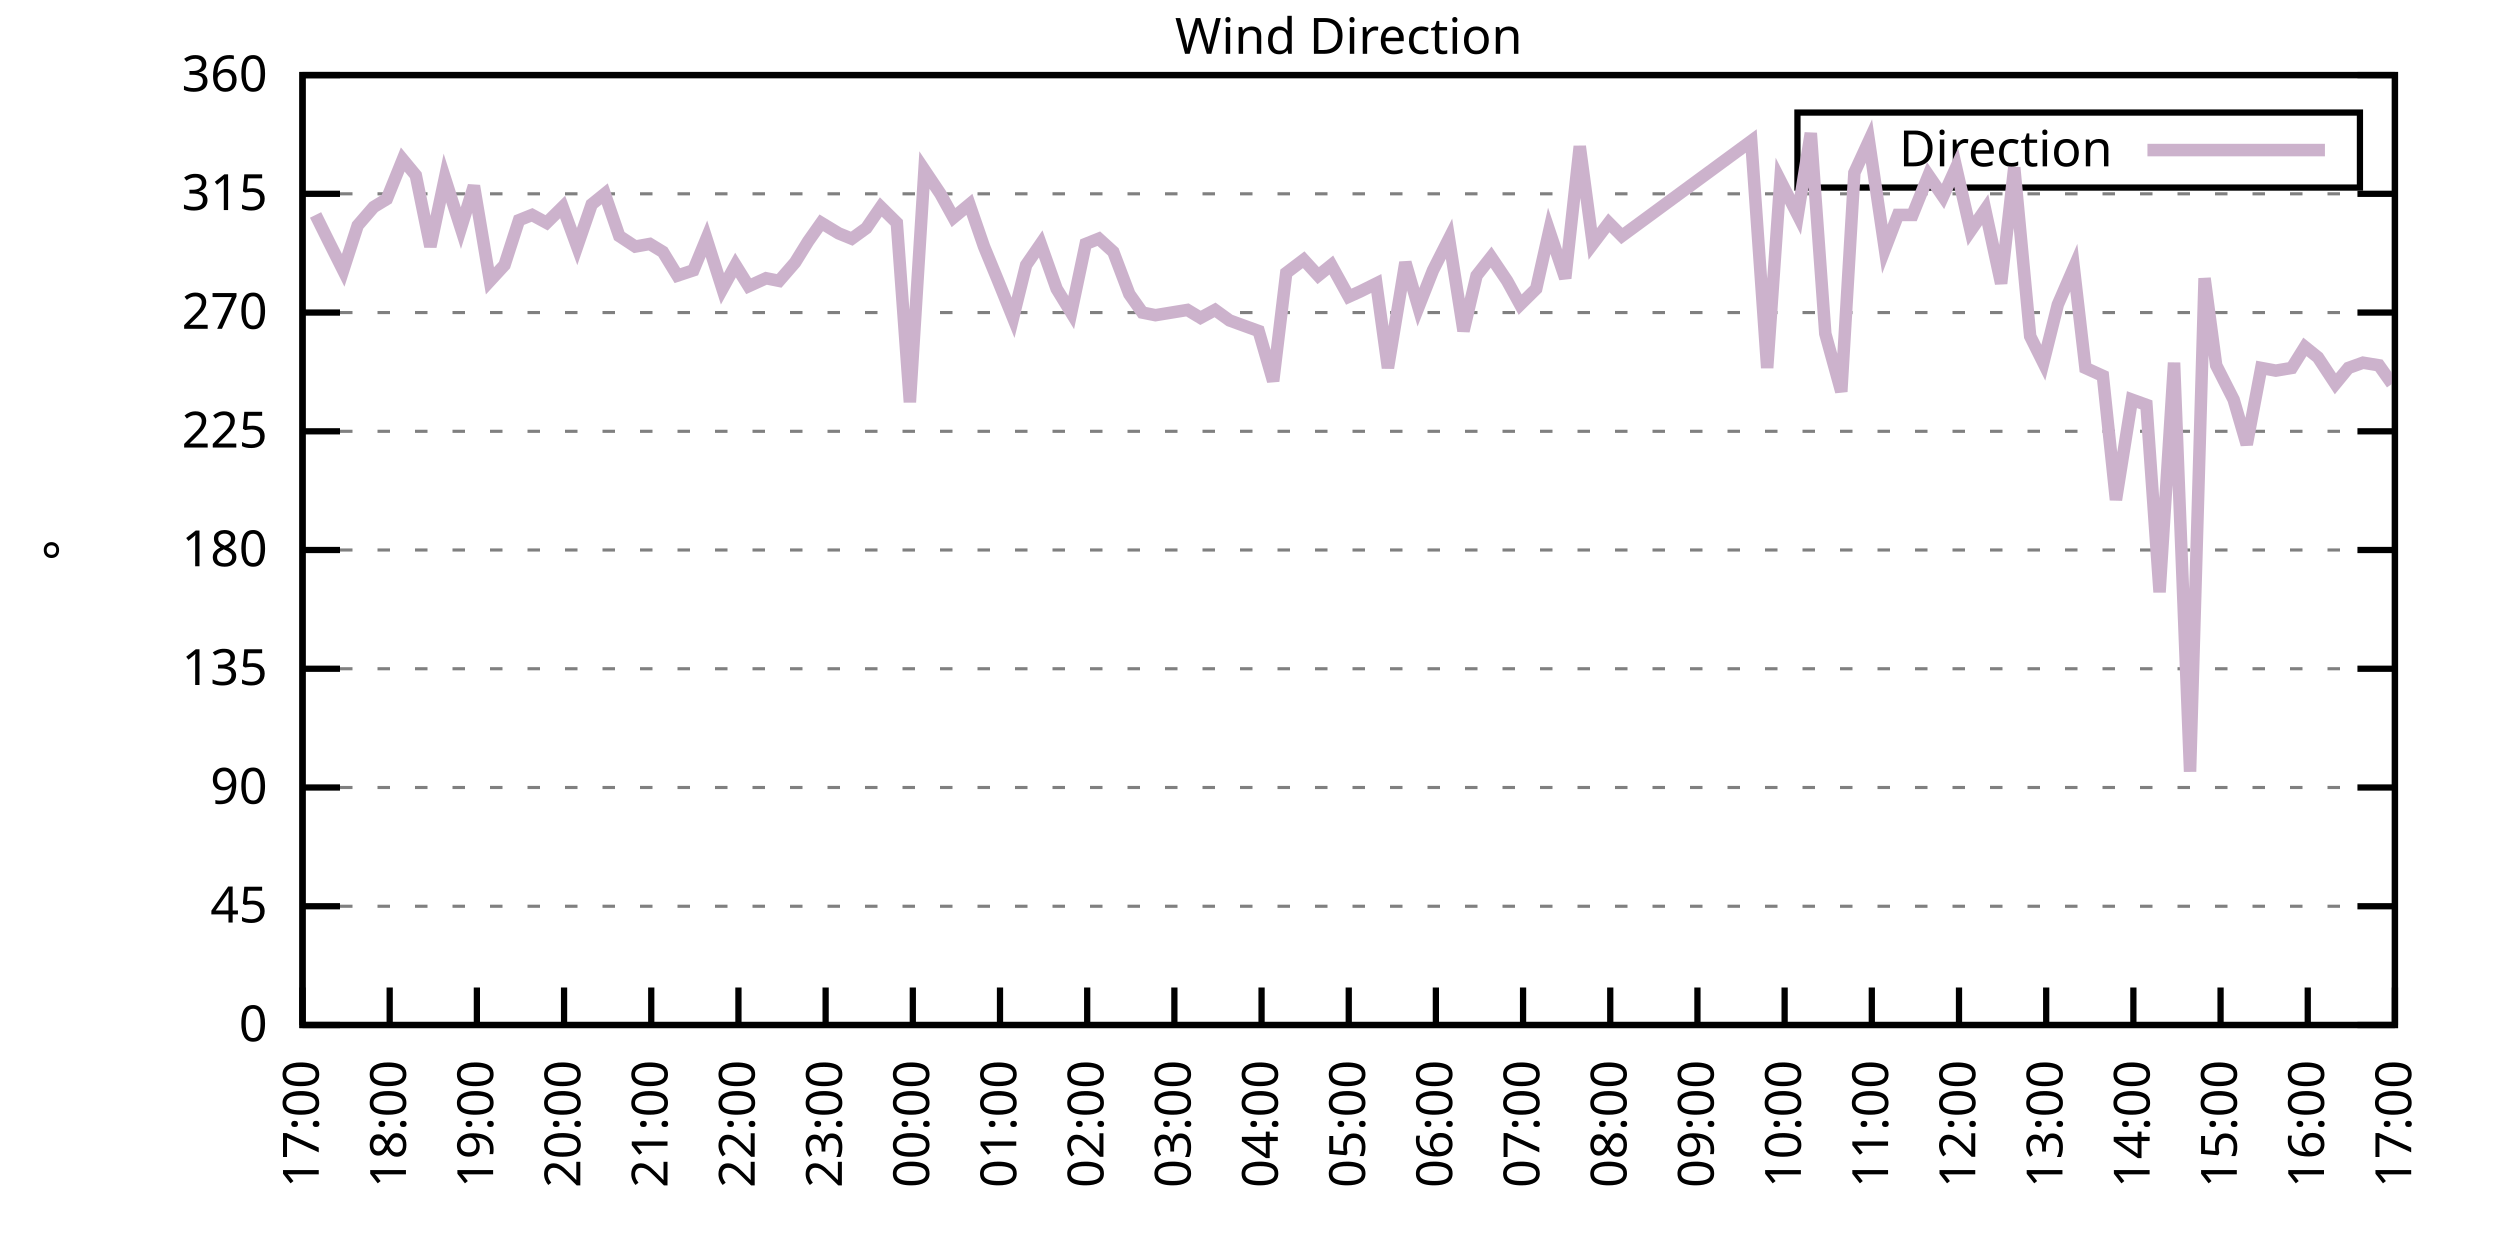
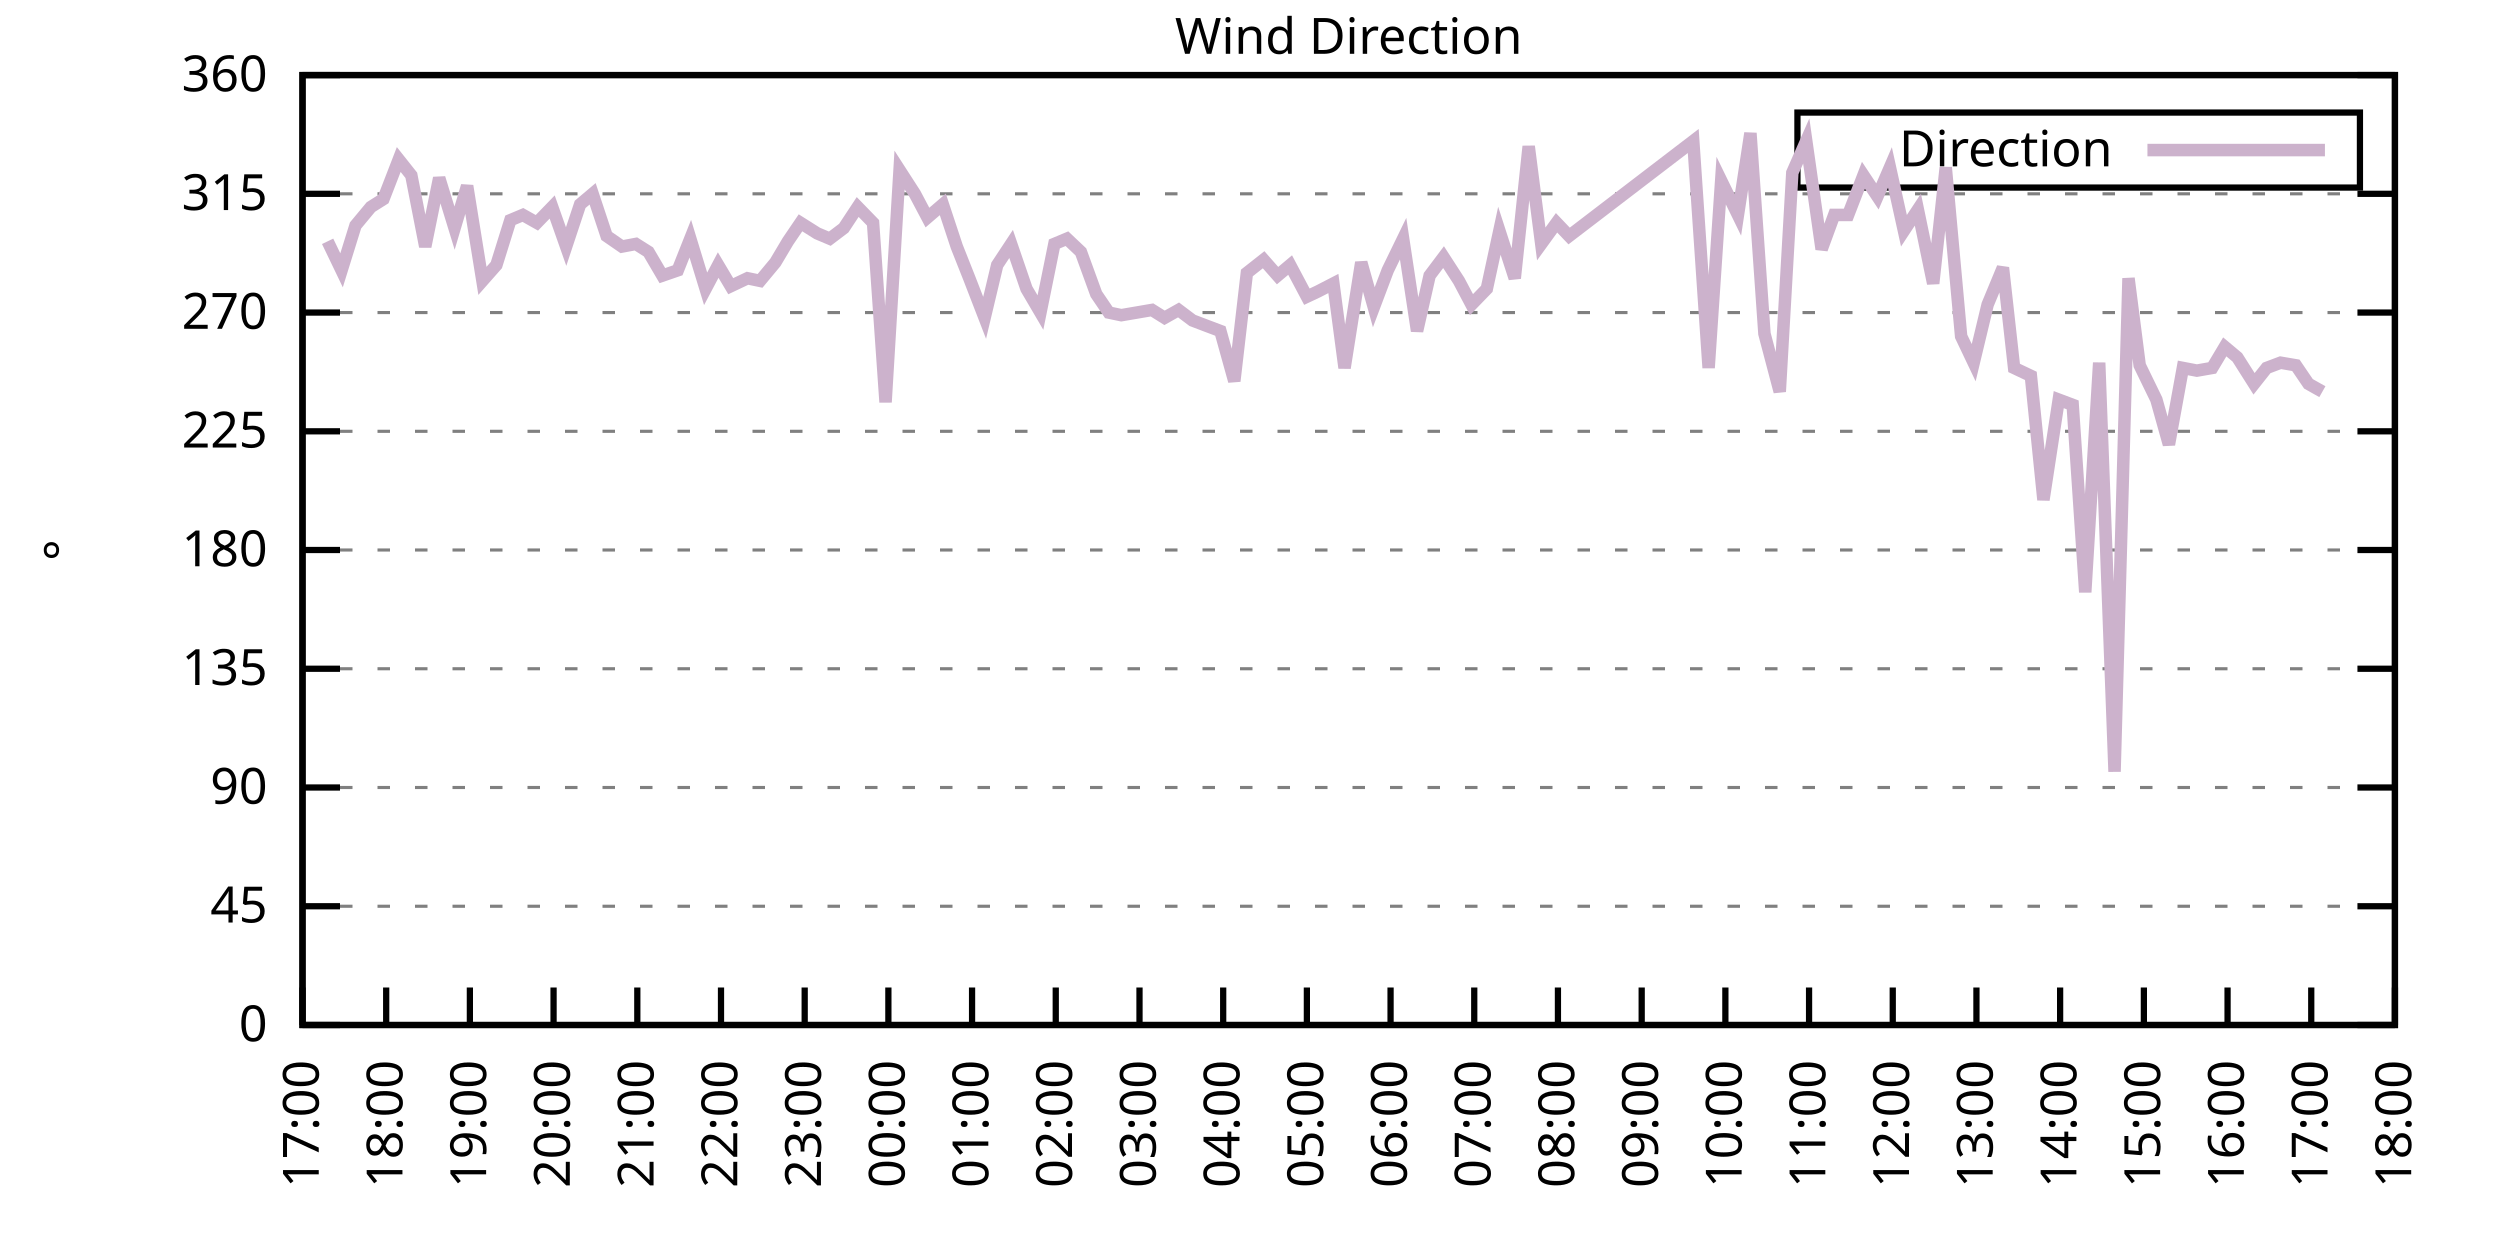
<svg xmlns="http://www.w3.org/2000/svg" xmlns:xlink="http://www.w3.org/1999/xlink" width="400" height="200" viewBox="0 0 400 200">
  <g id="gnuplot_canvas">
    <rect x="0" y="0" width="400" height="200" fill="none" />
    <defs>
      <circle id="gpDot" r="0.5" stroke-width="0.5" stroke="currentColor" />
      <path id="gpPt0" stroke-width="0.333" stroke="currentColor" d="M-1,0 h2 M0,-1 v2" />
      <path id="gpPt1" stroke-width="0.333" stroke="currentColor" d="M-1,-1 L1,1 M1,-1 L-1,1" />
      <path id="gpPt2" stroke-width="0.333" stroke="currentColor" d="M-1,0 L1,0 M0,-1 L0,1 M-1,-1 L1,1 M-1,1 L1,-1" />
      <rect id="gpPt3" stroke-width="0.333" stroke="currentColor" x="-1" y="-1" width="2" height="2" />
      <rect id="gpPt4" stroke-width="0.333" stroke="currentColor" fill="currentColor" x="-1" y="-1" width="2" height="2" />
      <circle id="gpPt5" stroke-width="0.333" stroke="currentColor" cx="0" cy="0" r="1" />
      <use xlink:href="#gpPt5" id="gpPt6" fill="currentColor" stroke="none" />
      <path id="gpPt7" stroke-width="0.333" stroke="currentColor" d="M0,-1.33 L-1.33,0.67 L1.33,0.67 z" />
      <use xlink:href="#gpPt7" id="gpPt8" fill="currentColor" stroke="none" />
      <use xlink:href="#gpPt7" id="gpPt9" stroke="currentColor" transform="rotate(180)" />
      <use xlink:href="#gpPt9" id="gpPt10" fill="currentColor" stroke="none" />
      <use xlink:href="#gpPt3" id="gpPt11" stroke="currentColor" transform="rotate(45)" />
      <use xlink:href="#gpPt11" id="gpPt12" fill="currentColor" stroke="none" />
      <path id="gpPt13" stroke-width="0.333" stroke="currentColor" d="M0,1.330 L1.265,0.411 L0.782,-1.067 L-0.782,-1.076 L-1.265,0.411 z" />
      <use xlink:href="#gpPt13" id="gpPt14" fill="currentColor" stroke="none" />
      <filter id="textbox" filterUnits="objectBoundingBox" x="0" y="0" height="1" width="1">
        <feFlood flood-color="white" flood-opacity="1" result="bgnd" />
        <feComposite in="SourceGraphic" in2="bgnd" operator="atop" />
      </filter>
      <filter id="greybox" filterUnits="objectBoundingBox" x="0" y="0" height="1" width="1">
        <feFlood flood-color="lightgrey" flood-opacity="1" result="grey" />
        <feComposite in="SourceGraphic" in2="grey" operator="atop" />
      </filter>
    </defs>
    <g fill="none" color="white" stroke="currentColor" stroke-width="1.00" stroke-linecap="butt" stroke-linejoin="miter">
</g>
    <g fill="none" color="black" stroke="currentColor" stroke-width="1.00" stroke-linecap="butt" stroke-linejoin="miter">
      <g stroke="none" shape-rendering="crispEdges">
        <polygon fill="rgb(255, 255, 255)" points="48.40,164.00 383.18,164.00 383.18,12.02 48.40,12.02 " />
      </g>
    </g>
    <g fill="none" color="black" stroke="currentColor" stroke-width="1.00" stroke-linecap="butt" stroke-linejoin="miter">
</g>
    <g fill="none" color="black" stroke="black" stroke-width="0.50" stroke-linecap="butt" stroke-linejoin="miter">
</g>
    <g fill="none" color="gray" stroke="currentColor" stroke-width="0.50" stroke-linecap="butt" stroke-linejoin="miter">
      <path stroke="gray" stroke-dasharray="2,4" class="gridline" d="M48.40,164.00 L383.19,164.00  " />
    </g>
    <g fill="none" color="gray" stroke="gray" stroke-width="1.00" stroke-linecap="butt" stroke-linejoin="miter">
</g>
    <g fill="none" color="black" stroke="currentColor" stroke-width="1.00" stroke-linecap="butt" stroke-linejoin="miter">
      <path stroke="black" d="M48.40,164.00 L54.40,164.00 M383.19,164.00 L377.19,164.00  " />
      <g transform="translate(42.80,166.60)" stroke="none" fill="black" font-family="Sans" font-size="8.00" text-anchor="end">
        <text>
          <tspan font-family="Sans"> 0</tspan>
        </text>
      </g>
    </g>
    <g fill="none" color="black" stroke="currentColor" stroke-width="1.00" stroke-linecap="butt" stroke-linejoin="miter">
</g>
    <g fill="none" color="black" stroke="black" stroke-width="0.50" stroke-linecap="butt" stroke-linejoin="miter">
</g>
    <g fill="none" color="gray" stroke="currentColor" stroke-width="0.50" stroke-linecap="butt" stroke-linejoin="miter">
      <path stroke="gray" stroke-dasharray="2,4" class="gridline" d="M48.40,145.00 L383.19,145.00  " />
    </g>
    <g fill="none" color="gray" stroke="gray" stroke-width="1.00" stroke-linecap="butt" stroke-linejoin="miter">
</g>
    <g fill="none" color="black" stroke="currentColor" stroke-width="1.00" stroke-linecap="butt" stroke-linejoin="miter">
      <path stroke="black" d="M48.40,145.00 L54.40,145.00 M383.19,145.00 L377.19,145.00  " />
      <g transform="translate(42.80,147.60)" stroke="none" fill="black" font-family="Sans" font-size="8.00" text-anchor="end">
        <text>
          <tspan font-family="Sans"> 45</tspan>
        </text>
      </g>
    </g>
    <g fill="none" color="black" stroke="currentColor" stroke-width="1.00" stroke-linecap="butt" stroke-linejoin="miter">
</g>
    <g fill="none" color="black" stroke="black" stroke-width="0.50" stroke-linecap="butt" stroke-linejoin="miter">
</g>
    <g fill="none" color="gray" stroke="currentColor" stroke-width="0.50" stroke-linecap="butt" stroke-linejoin="miter">
      <path stroke="gray" stroke-dasharray="2,4" class="gridline" d="M48.40,126.00 L383.19,126.00  " />
    </g>
    <g fill="none" color="gray" stroke="gray" stroke-width="1.00" stroke-linecap="butt" stroke-linejoin="miter">
</g>
    <g fill="none" color="black" stroke="currentColor" stroke-width="1.00" stroke-linecap="butt" stroke-linejoin="miter">
      <path stroke="black" d="M48.40,126.00 L54.40,126.00 M383.19,126.00 L377.19,126.00  " />
      <g transform="translate(42.80,128.60)" stroke="none" fill="black" font-family="Sans" font-size="8.00" text-anchor="end">
        <text>
          <tspan font-family="Sans"> 90</tspan>
        </text>
      </g>
    </g>
    <g fill="none" color="black" stroke="currentColor" stroke-width="1.00" stroke-linecap="butt" stroke-linejoin="miter">
</g>
    <g fill="none" color="black" stroke="black" stroke-width="0.50" stroke-linecap="butt" stroke-linejoin="miter">
</g>
    <g fill="none" color="gray" stroke="currentColor" stroke-width="0.50" stroke-linecap="butt" stroke-linejoin="miter">
      <path stroke="gray" stroke-dasharray="2,4" class="gridline" d="M48.40,107.00 L383.19,107.00  " />
    </g>
    <g fill="none" color="gray" stroke="gray" stroke-width="1.00" stroke-linecap="butt" stroke-linejoin="miter">
</g>
    <g fill="none" color="black" stroke="currentColor" stroke-width="1.00" stroke-linecap="butt" stroke-linejoin="miter">
      <path stroke="black" d="M48.40,107.00 L54.40,107.00 M383.19,107.00 L377.19,107.00  " />
      <g transform="translate(42.80,109.60)" stroke="none" fill="black" font-family="Sans" font-size="8.00" text-anchor="end">
        <text>
          <tspan font-family="Sans"> 135</tspan>
        </text>
      </g>
    </g>
    <g fill="none" color="black" stroke="currentColor" stroke-width="1.00" stroke-linecap="butt" stroke-linejoin="miter">
</g>
    <g fill="none" color="black" stroke="black" stroke-width="0.50" stroke-linecap="butt" stroke-linejoin="miter">
</g>
    <g fill="none" color="gray" stroke="currentColor" stroke-width="0.50" stroke-linecap="butt" stroke-linejoin="miter">
      <path stroke="gray" stroke-dasharray="2,4" class="gridline" d="M48.40,88.00 L383.19,88.00  " />
    </g>
    <g fill="none" color="gray" stroke="gray" stroke-width="1.00" stroke-linecap="butt" stroke-linejoin="miter">
</g>
    <g fill="none" color="black" stroke="currentColor" stroke-width="1.00" stroke-linecap="butt" stroke-linejoin="miter">
      <path stroke="black" d="M48.40,88.00 L54.40,88.00 M383.19,88.00 L377.19,88.00  " />
      <g transform="translate(42.80,90.60)" stroke="none" fill="black" font-family="Sans" font-size="8.00" text-anchor="end">
        <text>
          <tspan font-family="Sans"> 180</tspan>
        </text>
      </g>
    </g>
    <g fill="none" color="black" stroke="currentColor" stroke-width="1.00" stroke-linecap="butt" stroke-linejoin="miter">
</g>
    <g fill="none" color="black" stroke="black" stroke-width="0.50" stroke-linecap="butt" stroke-linejoin="miter">
</g>
    <g fill="none" color="gray" stroke="currentColor" stroke-width="0.50" stroke-linecap="butt" stroke-linejoin="miter">
      <path stroke="gray" stroke-dasharray="2,4" class="gridline" d="M48.40,69.01 L383.19,69.01  " />
    </g>
    <g fill="none" color="gray" stroke="gray" stroke-width="1.00" stroke-linecap="butt" stroke-linejoin="miter">
</g>
    <g fill="none" color="black" stroke="currentColor" stroke-width="1.00" stroke-linecap="butt" stroke-linejoin="miter">
      <path stroke="black" d="M48.40,69.01 L54.40,69.01 M383.19,69.01 L377.19,69.01  " />
      <g transform="translate(42.80,71.61)" stroke="none" fill="black" font-family="Sans" font-size="8.00" text-anchor="end">
        <text>
          <tspan font-family="Sans"> 225</tspan>
        </text>
      </g>
    </g>
    <g fill="none" color="black" stroke="currentColor" stroke-width="1.00" stroke-linecap="butt" stroke-linejoin="miter">
</g>
    <g fill="none" color="black" stroke="black" stroke-width="0.50" stroke-linecap="butt" stroke-linejoin="miter">
</g>
    <g fill="none" color="gray" stroke="currentColor" stroke-width="0.50" stroke-linecap="butt" stroke-linejoin="miter">
      <path stroke="gray" stroke-dasharray="2,4" class="gridline" d="M48.40,50.01 L383.19,50.01  " />
    </g>
    <g fill="none" color="gray" stroke="gray" stroke-width="1.00" stroke-linecap="butt" stroke-linejoin="miter">
</g>
    <g fill="none" color="black" stroke="currentColor" stroke-width="1.00" stroke-linecap="butt" stroke-linejoin="miter">
      <path stroke="black" d="M48.40,50.01 L54.40,50.01 M383.19,50.01 L377.19,50.01  " />
      <g transform="translate(42.80,52.61)" stroke="none" fill="black" font-family="Sans" font-size="8.00" text-anchor="end">
        <text>
          <tspan font-family="Sans"> 270</tspan>
        </text>
      </g>
    </g>
    <g fill="none" color="black" stroke="currentColor" stroke-width="1.00" stroke-linecap="butt" stroke-linejoin="miter">
</g>
    <g fill="none" color="black" stroke="black" stroke-width="0.50" stroke-linecap="butt" stroke-linejoin="miter">
</g>
    <g fill="none" color="gray" stroke="currentColor" stroke-width="0.50" stroke-linecap="butt" stroke-linejoin="miter">
      <path stroke="gray" stroke-dasharray="2,4" class="gridline" d="M48.40,31.01 L383.19,31.01  " />
    </g>
    <g fill="none" color="gray" stroke="gray" stroke-width="1.00" stroke-linecap="butt" stroke-linejoin="miter">
</g>
    <g fill="none" color="black" stroke="currentColor" stroke-width="1.00" stroke-linecap="butt" stroke-linejoin="miter">
      <path stroke="black" d="M48.40,31.01 L54.40,31.01 M383.19,31.01 L377.19,31.01  " />
      <g transform="translate(42.80,33.61)" stroke="none" fill="black" font-family="Sans" font-size="8.00" text-anchor="end">
        <text>
          <tspan font-family="Sans"> 315</tspan>
        </text>
      </g>
    </g>
    <g fill="none" color="black" stroke="currentColor" stroke-width="1.00" stroke-linecap="butt" stroke-linejoin="miter">
</g>
    <g fill="none" color="black" stroke="black" stroke-width="0.50" stroke-linecap="butt" stroke-linejoin="miter">
</g>
    <g fill="none" color="gray" stroke="currentColor" stroke-width="0.50" stroke-linecap="butt" stroke-linejoin="miter">
      <path stroke="gray" stroke-dasharray="2,4" class="gridline" d="M48.40,12.01 L383.19,12.01  " />
    </g>
    <g fill="none" color="gray" stroke="gray" stroke-width="1.00" stroke-linecap="butt" stroke-linejoin="miter">
</g>
    <g fill="none" color="black" stroke="currentColor" stroke-width="1.00" stroke-linecap="butt" stroke-linejoin="miter">
      <path stroke="black" d="M48.40,12.01 L54.40,12.01 M383.19,12.01 L377.19,12.01  " />
      <g transform="translate(42.80,14.61)" stroke="none" fill="black" font-family="Sans" font-size="8.00" text-anchor="end">
        <text>
          <tspan font-family="Sans"> 360</tspan>
        </text>
      </g>
    </g>
    <g fill="none" color="black" stroke="currentColor" stroke-width="1.00" stroke-linecap="butt" stroke-linejoin="miter">
      <path stroke="black" d="M48.40,164.00 L48.40,158.00  " />
      <g transform="translate(51.00,169.60) rotate(270.00)" stroke="none" fill="black" font-family="Sans" font-size="8.00" text-anchor="end">
        <text>
          <tspan font-family="Sans">17:00</tspan>
        </text>
      </g>
    </g>
    <g fill="none" color="black" stroke="currentColor" stroke-width="1.00" stroke-linecap="butt" stroke-linejoin="miter">
-       <path stroke="black" d="M62.35,164.00 L62.35,158.00  " />
-       <g transform="translate(64.95,169.60) rotate(270.00)" stroke="none" fill="black" font-family="Sans" font-size="8.00" text-anchor="end">
+       <path stroke="black" d="M61.79,164.00 L61.79,158.00  " />
+       <g transform="translate(64.39,169.60) rotate(270.00)" stroke="none" fill="black" font-family="Sans" font-size="8.00" text-anchor="end">
        <text>
          <tspan font-family="Sans">18:00</tspan>
        </text>
      </g>
    </g>
    <g fill="none" color="black" stroke="currentColor" stroke-width="1.00" stroke-linecap="butt" stroke-linejoin="miter">
-       <path stroke="black" d="M76.30,164.00 L76.30,158.00  " />
-       <g transform="translate(78.90,169.60) rotate(270.00)" stroke="none" fill="black" font-family="Sans" font-size="8.00" text-anchor="end">
+       <path stroke="black" d="M75.18,164.00 L75.18,158.00  " />
+       <g transform="translate(77.78,169.60) rotate(270.00)" stroke="none" fill="black" font-family="Sans" font-size="8.00" text-anchor="end">
        <text>
          <tspan font-family="Sans">19:00</tspan>
        </text>
      </g>
    </g>
    <g fill="none" color="black" stroke="currentColor" stroke-width="1.00" stroke-linecap="butt" stroke-linejoin="miter">
-       <path stroke="black" d="M90.25,164.00 L90.25,158.00  " />
-       <g transform="translate(92.85,169.60) rotate(270.00)" stroke="none" fill="black" font-family="Sans" font-size="8.00" text-anchor="end">
+       <path stroke="black" d="M88.57,164.00 L88.57,158.00  " />
+       <g transform="translate(91.17,169.60) rotate(270.00)" stroke="none" fill="black" font-family="Sans" font-size="8.00" text-anchor="end">
        <text>
          <tspan font-family="Sans">20:00</tspan>
        </text>
      </g>
    </g>
    <g fill="none" color="black" stroke="currentColor" stroke-width="1.00" stroke-linecap="butt" stroke-linejoin="miter">
-       <path stroke="black" d="M104.20,164.00 L104.20,158.00  " />
-       <g transform="translate(106.80,169.60) rotate(270.00)" stroke="none" fill="black" font-family="Sans" font-size="8.00" text-anchor="end">
+       <path stroke="black" d="M101.97,164.00 L101.97,158.00  " />
+       <g transform="translate(104.57,169.60) rotate(270.00)" stroke="none" fill="black" font-family="Sans" font-size="8.00" text-anchor="end">
        <text>
          <tspan font-family="Sans">21:00</tspan>
        </text>
      </g>
    </g>
    <g fill="none" color="black" stroke="currentColor" stroke-width="1.00" stroke-linecap="butt" stroke-linejoin="miter">
-       <path stroke="black" d="M118.15,164.00 L118.15,158.00  " />
-       <g transform="translate(120.75,169.60) rotate(270.00)" stroke="none" fill="black" font-family="Sans" font-size="8.00" text-anchor="end">
+       <path stroke="black" d="M115.36,164.00 L115.36,158.00  " />
+       <g transform="translate(117.96,169.60) rotate(270.00)" stroke="none" fill="black" font-family="Sans" font-size="8.00" text-anchor="end">
        <text>
          <tspan font-family="Sans">22:00</tspan>
        </text>
      </g>
    </g>
    <g fill="none" color="black" stroke="currentColor" stroke-width="1.00" stroke-linecap="butt" stroke-linejoin="miter">
-       <path stroke="black" d="M132.10,164.00 L132.10,158.00  " />
-       <g transform="translate(134.70,169.60) rotate(270.00)" stroke="none" fill="black" font-family="Sans" font-size="8.00" text-anchor="end">
+       <path stroke="black" d="M128.75,164.00 L128.75,158.00  " />
+       <g transform="translate(131.35,169.60) rotate(270.00)" stroke="none" fill="black" font-family="Sans" font-size="8.00" text-anchor="end">
        <text>
          <tspan font-family="Sans">23:00</tspan>
        </text>
      </g>
    </g>
    <g fill="none" color="black" stroke="currentColor" stroke-width="1.00" stroke-linecap="butt" stroke-linejoin="miter">
-       <path stroke="black" d="M146.05,164.00 L146.05,158.00  " />
-       <g transform="translate(148.65,169.60) rotate(270.00)" stroke="none" fill="black" font-family="Sans" font-size="8.00" text-anchor="end">
+       <path stroke="black" d="M142.14,164.00 L142.14,158.00  " />
+       <g transform="translate(144.74,169.60) rotate(270.00)" stroke="none" fill="black" font-family="Sans" font-size="8.00" text-anchor="end">
        <text>
          <tspan font-family="Sans">00:00</tspan>
        </text>
      </g>
    </g>
    <g fill="none" color="black" stroke="currentColor" stroke-width="1.00" stroke-linecap="butt" stroke-linejoin="miter">
-       <path stroke="black" d="M160.00,164.00 L160.00,158.00  " />
-       <g transform="translate(162.60,169.60) rotate(270.00)" stroke="none" fill="black" font-family="Sans" font-size="8.00" text-anchor="end">
+       <path stroke="black" d="M155.53,164.00 L155.53,158.00  " />
+       <g transform="translate(158.13,169.60) rotate(270.00)" stroke="none" fill="black" font-family="Sans" font-size="8.00" text-anchor="end">
        <text>
          <tspan font-family="Sans">01:00</tspan>
        </text>
      </g>
    </g>
    <g fill="none" color="black" stroke="currentColor" stroke-width="1.00" stroke-linecap="butt" stroke-linejoin="miter">
-       <path stroke="black" d="M173.95,164.00 L173.95,158.00  " />
-       <g transform="translate(176.55,169.60) rotate(270.00)" stroke="none" fill="black" font-family="Sans" font-size="8.00" text-anchor="end">
+       <path stroke="black" d="M168.92,164.00 L168.92,158.00  " />
+       <g transform="translate(171.52,169.60) rotate(270.00)" stroke="none" fill="black" font-family="Sans" font-size="8.00" text-anchor="end">
        <text>
          <tspan font-family="Sans">02:00</tspan>
        </text>
      </g>
    </g>
    <g fill="none" color="black" stroke="currentColor" stroke-width="1.00" stroke-linecap="butt" stroke-linejoin="miter">
-       <path stroke="black" d="M187.90,164.00 L187.90,158.00  " />
-       <g transform="translate(190.50,169.60) rotate(270.00)" stroke="none" fill="black" font-family="Sans" font-size="8.00" text-anchor="end">
+       <path stroke="black" d="M182.32,164.00 L182.32,158.00  " />
+       <g transform="translate(184.92,169.60) rotate(270.00)" stroke="none" fill="black" font-family="Sans" font-size="8.00" text-anchor="end">
        <text>
          <tspan font-family="Sans">03:00</tspan>
        </text>
      </g>
    </g>
    <g fill="none" color="black" stroke="currentColor" stroke-width="1.00" stroke-linecap="butt" stroke-linejoin="miter">
-       <path stroke="black" d="M201.85,164.00 L201.85,158.00  " />
-       <g transform="translate(204.45,169.60) rotate(270.00)" stroke="none" fill="black" font-family="Sans" font-size="8.00" text-anchor="end">
+       <path stroke="black" d="M195.71,164.00 L195.71,158.00  " />
+       <g transform="translate(198.31,169.60) rotate(270.00)" stroke="none" fill="black" font-family="Sans" font-size="8.00" text-anchor="end">
        <text>
          <tspan font-family="Sans">04:00</tspan>
        </text>
      </g>
    </g>
    <g fill="none" color="black" stroke="currentColor" stroke-width="1.00" stroke-linecap="butt" stroke-linejoin="miter">
-       <path stroke="black" d="M215.80,164.00 L215.80,158.00  " />
-       <g transform="translate(218.40,169.60) rotate(270.00)" stroke="none" fill="black" font-family="Sans" font-size="8.00" text-anchor="end">
+       <path stroke="black" d="M209.10,164.00 L209.10,158.00  " />
+       <g transform="translate(211.70,169.60) rotate(270.00)" stroke="none" fill="black" font-family="Sans" font-size="8.00" text-anchor="end">
        <text>
          <tspan font-family="Sans">05:00</tspan>
        </text>
      </g>
    </g>
    <g fill="none" color="black" stroke="currentColor" stroke-width="1.00" stroke-linecap="butt" stroke-linejoin="miter">
-       <path stroke="black" d="M229.74,164.00 L229.74,158.00  " />
-       <g transform="translate(232.34,169.60) rotate(270.00)" stroke="none" fill="black" font-family="Sans" font-size="8.00" text-anchor="end">
+       <path stroke="black" d="M222.49,164.00 L222.49,158.00  " />
+       <g transform="translate(225.09,169.60) rotate(270.00)" stroke="none" fill="black" font-family="Sans" font-size="8.00" text-anchor="end">
        <text>
          <tspan font-family="Sans">06:00</tspan>
        </text>
      </g>
    </g>
    <g fill="none" color="black" stroke="currentColor" stroke-width="1.00" stroke-linecap="butt" stroke-linejoin="miter">
-       <path stroke="black" d="M243.69,164.00 L243.69,158.00  " />
-       <g transform="translate(246.29,169.60) rotate(270.00)" stroke="none" fill="black" font-family="Sans" font-size="8.00" text-anchor="end">
+       <path stroke="black" d="M235.88,164.00 L235.88,158.00  " />
+       <g transform="translate(238.48,169.60) rotate(270.00)" stroke="none" fill="black" font-family="Sans" font-size="8.00" text-anchor="end">
        <text>
          <tspan font-family="Sans">07:00</tspan>
        </text>
      </g>
    </g>
    <g fill="none" color="black" stroke="currentColor" stroke-width="1.00" stroke-linecap="butt" stroke-linejoin="miter">
-       <path stroke="black" d="M257.64,164.00 L257.64,158.00  " />
-       <g transform="translate(260.24,169.60) rotate(270.00)" stroke="none" fill="black" font-family="Sans" font-size="8.00" text-anchor="end">
+       <path stroke="black" d="M249.27,164.00 L249.27,158.00  " />
+       <g transform="translate(251.87,169.60) rotate(270.00)" stroke="none" fill="black" font-family="Sans" font-size="8.00" text-anchor="end">
        <text>
          <tspan font-family="Sans">08:00</tspan>
        </text>
      </g>
    </g>
    <g fill="none" color="black" stroke="currentColor" stroke-width="1.00" stroke-linecap="butt" stroke-linejoin="miter">
-       <path stroke="black" d="M271.59,164.00 L271.59,158.00  " />
-       <g transform="translate(274.19,169.60) rotate(270.00)" stroke="none" fill="black" font-family="Sans" font-size="8.00" text-anchor="end">
+       <path stroke="black" d="M262.67,164.00 L262.67,158.00  " />
+       <g transform="translate(265.27,169.60) rotate(270.00)" stroke="none" fill="black" font-family="Sans" font-size="8.00" text-anchor="end">
        <text>
          <tspan font-family="Sans">09:00</tspan>
        </text>
      </g>
    </g>
    <g fill="none" color="black" stroke="currentColor" stroke-width="1.00" stroke-linecap="butt" stroke-linejoin="miter">
-       <path stroke="black" d="M285.54,164.00 L285.54,158.00  " />
-       <g transform="translate(288.14,169.60) rotate(270.00)" stroke="none" fill="black" font-family="Sans" font-size="8.00" text-anchor="end">
+       <path stroke="black" d="M276.06,164.00 L276.06,158.00  " />
+       <g transform="translate(278.66,169.60) rotate(270.00)" stroke="none" fill="black" font-family="Sans" font-size="8.00" text-anchor="end">
        <text>
          <tspan font-family="Sans">10:00</tspan>
        </text>
      </g>
    </g>
    <g fill="none" color="black" stroke="currentColor" stroke-width="1.00" stroke-linecap="butt" stroke-linejoin="miter">
-       <path stroke="black" d="M299.49,164.00 L299.49,158.00  " />
-       <g transform="translate(302.09,169.60) rotate(270.00)" stroke="none" fill="black" font-family="Sans" font-size="8.00" text-anchor="end">
+       <path stroke="black" d="M289.45,164.00 L289.45,158.00  " />
+       <g transform="translate(292.05,169.60) rotate(270.00)" stroke="none" fill="black" font-family="Sans" font-size="8.00" text-anchor="end">
        <text>
          <tspan font-family="Sans">11:00</tspan>
        </text>
      </g>
    </g>
    <g fill="none" color="black" stroke="currentColor" stroke-width="1.00" stroke-linecap="butt" stroke-linejoin="miter">
-       <path stroke="black" d="M313.44,164.00 L313.44,158.00  " />
-       <g transform="translate(316.04,169.60) rotate(270.00)" stroke="none" fill="black" font-family="Sans" font-size="8.00" text-anchor="end">
+       <path stroke="black" d="M302.84,164.00 L302.84,158.00  " />
+       <g transform="translate(305.44,169.60) rotate(270.00)" stroke="none" fill="black" font-family="Sans" font-size="8.00" text-anchor="end">
        <text>
          <tspan font-family="Sans">12:00</tspan>
        </text>
      </g>
    </g>
    <g fill="none" color="black" stroke="currentColor" stroke-width="1.00" stroke-linecap="butt" stroke-linejoin="miter">
-       <path stroke="black" d="M327.39,164.00 L327.39,158.00  " />
-       <g transform="translate(329.99,169.60) rotate(270.00)" stroke="none" fill="black" font-family="Sans" font-size="8.00" text-anchor="end">
+       <path stroke="black" d="M316.23,164.00 L316.23,158.00  " />
+       <g transform="translate(318.83,169.60) rotate(270.00)" stroke="none" fill="black" font-family="Sans" font-size="8.00" text-anchor="end">
        <text>
          <tspan font-family="Sans">13:00</tspan>
        </text>
      </g>
    </g>
    <g fill="none" color="black" stroke="currentColor" stroke-width="1.00" stroke-linecap="butt" stroke-linejoin="miter">
-       <path stroke="black" d="M341.34,164.00 L341.34,158.00  " />
-       <g transform="translate(343.94,169.60) rotate(270.00)" stroke="none" fill="black" font-family="Sans" font-size="8.00" text-anchor="end">
+       <path stroke="black" d="M329.62,164.00 L329.62,158.00  " />
+       <g transform="translate(332.22,169.60) rotate(270.00)" stroke="none" fill="black" font-family="Sans" font-size="8.00" text-anchor="end">
        <text>
          <tspan font-family="Sans">14:00</tspan>
        </text>
      </g>
    </g>
    <g fill="none" color="black" stroke="currentColor" stroke-width="1.00" stroke-linecap="butt" stroke-linejoin="miter">
-       <path stroke="black" d="M355.29,164.00 L355.29,158.00  " />
-       <g transform="translate(357.89,169.60) rotate(270.00)" stroke="none" fill="black" font-family="Sans" font-size="8.00" text-anchor="end">
+       <path stroke="black" d="M343.02,164.00 L343.02,158.00  " />
+       <g transform="translate(345.62,169.60) rotate(270.00)" stroke="none" fill="black" font-family="Sans" font-size="8.00" text-anchor="end">
        <text>
          <tspan font-family="Sans">15:00</tspan>
        </text>
      </g>
    </g>
    <g fill="none" color="black" stroke="currentColor" stroke-width="1.00" stroke-linecap="butt" stroke-linejoin="miter">
-       <path stroke="black" d="M369.24,164.00 L369.24,158.00  " />
-       <g transform="translate(371.84,169.60) rotate(270.00)" stroke="none" fill="black" font-family="Sans" font-size="8.00" text-anchor="end">
+       <path stroke="black" d="M356.41,164.00 L356.41,158.00  " />
+       <g transform="translate(359.01,169.60) rotate(270.00)" stroke="none" fill="black" font-family="Sans" font-size="8.00" text-anchor="end">
        <text>
          <tspan font-family="Sans">16:00</tspan>
+         </text>
+       </g>
+     </g>
+     <g fill="none" color="black" stroke="currentColor" stroke-width="1.00" stroke-linecap="butt" stroke-linejoin="miter">
+       <path stroke="black" d="M369.80,164.00 L369.80,158.00  " />
+       <g transform="translate(372.40,169.60) rotate(270.00)" stroke="none" fill="black" font-family="Sans" font-size="8.00" text-anchor="end">
+         <text>
+           <tspan font-family="Sans">17:00</tspan>
        </text>
      </g>
    </g>
    <g fill="none" color="black" stroke="currentColor" stroke-width="1.00" stroke-linecap="butt" stroke-linejoin="miter">
      <path stroke="black" d="M383.19,164.00 L383.19,158.00  " />
      <g transform="translate(385.79,169.60) rotate(270.00)" stroke="none" fill="black" font-family="Sans" font-size="8.00" text-anchor="end">
        <text>
-           <tspan font-family="Sans">17:00</tspan>
+           <tspan font-family="Sans">18:00</tspan>
        </text>
      </g>
    </g>
    <g fill="none" color="black" stroke="currentColor" stroke-width="1.00" stroke-linecap="butt" stroke-linejoin="miter">
</g>
    <g fill="none" color="black" stroke="currentColor" stroke-width="1.00" stroke-linecap="butt" stroke-linejoin="miter">
      <path stroke="black" d="M48.40,12.01 L48.40,164.00 L383.19,164.00 L383.19,12.01 L48.40,12.01 Z  " />
    </g>
    <g fill="none" color="black" stroke="currentColor" stroke-width="1.00" stroke-linecap="butt" stroke-linejoin="miter">
</g>
    <g fill="none" color="black" stroke="currentColor" stroke-width="1.00" stroke-linecap="butt" stroke-linejoin="miter">
      <path stroke="black" d="M287.59,30.01 L287.59,18.01 L377.59,18.01 L377.59,30.01 L287.59,30.01 Z  " />
    </g>
    <g id="Wind_direction_plot_1">
      <g fill="none" color="white" stroke="black" stroke-width="2.00" stroke-linecap="butt" stroke-linejoin="miter">
</g>
      <g fill="none" color="black" stroke="currentColor" stroke-width="2.00" stroke-linecap="butt" stroke-linejoin="miter">
        <g transform="translate(337.99,26.61)" stroke="none" fill="black" font-family="Sans" font-size="8.00" text-anchor="end">
          <text>
            <tspan font-family="Sans">Direction</tspan>
          </text>
        </g>
      </g>
      <g fill="none" color="black" stroke="currentColor" stroke-width="2.00" stroke-linecap="butt" stroke-linejoin="miter">
-         <path stroke="rgb(204, 178, 204)" d="M343.59,24.01 L371.99,24.01 M50.49,34.39 L52.58,38.61 L54.91,43.25 L57.23,36.08 L59.79,33.12 L61.88,31.85   L64.44,25.52 L66.53,28.05 L68.86,39.45 L71.18,28.48 L73.74,36.50 L75.83,29.74 L78.39,44.94 L80.72,42.41   L83.04,35.23 L85.13,34.39 L87.46,35.65 L90.02,33.12 L92.34,39.45 L94.67,32.70 L96.76,31.01 L99.08,37.76   L101.64,39.45 L103.97,39.03 L106.06,40.30 L108.38,44.10 L110.94,43.25 L113.03,38.19 L115.59,46.21 L117.68,42.41   L119.78,45.79 L122.57,44.52 L124.66,44.94 L127.22,41.99 L129.31,38.61 L131.40,35.65 L134.19,37.34 L136.28,38.19   L138.61,36.50 L140.93,33.12 L143.49,35.65 L145.58,64.36 L147.91,27.21 L150.46,31.01 L152.56,34.81 L155.11,32.70   L157.44,39.45 L159.53,44.52 L162.09,50.85 L164.18,42.41 L166.51,39.03 L169.06,46.21 L171.39,50.01 L173.71,39.03   L175.81,38.19 L178.13,40.30 L180.69,47.05 L182.78,50.01 L184.87,50.43 L187.43,50.01 L189.99,49.59 L192.08,50.85   L194.41,49.59 L196.73,51.27 L199.06,52.12 L201.38,52.96 L203.71,60.98 L205.80,43.67 L208.59,41.56 L210.91,44.10   L213.01,42.41 L215.80,47.47 L217.65,46.63 L220.21,45.36 L222.07,58.87 L224.86,41.99 L226.95,49.16 L229.28,43.25   L231.84,38.19 L234.16,52.96 L236.25,44.10 L238.58,41.14 L241.14,44.94 L243.23,48.74 L245.79,46.21 L247.88,36.92   L250.44,44.52 L252.76,23.41 L254.85,39.03 L257.41,35.65 L259.50,37.76 L280.20,22.56 L282.75,58.87 L284.85,28.90   L287.64,34.39 L289.73,21.30 L292.05,53.39 L294.61,62.67 L296.70,27.63 L299.03,22.56 L301.58,39.87 L303.68,34.39   L306.00,34.39 L308.56,28.05 L310.88,31.43 L312.98,26.79 L315.30,36.92 L317.63,33.54 L320.18,45.36 L322.28,26.79   L324.83,53.81 L326.93,58.03 L329.25,48.74 L331.81,42.83 L333.67,58.87 L336.46,60.14 L338.55,79.98 L341.11,63.94   L343.43,64.78 L345.53,94.76 L347.85,58.03 L350.41,123.47 L352.73,44.52 L354.59,58.45 L357.38,63.94 L359.48,71.12   L361.80,58.87 L364.13,59.30 L366.68,58.87 L368.78,55.50 L370.87,57.18 L373.66,61.41 L375.75,58.87 L378.08,58.03   L380.63,58.45 L382.73,61.41  " />
+         <path stroke="rgb(204, 178, 204)" d="M343.59,24.01 L371.99,24.01 M52.42,38.61 L54.65,43.25 L56.88,36.08 L59.34,33.12 L61.35,31.85 L63.80,25.52   L65.81,28.05 L68.04,39.45 L70.27,28.48 L72.73,36.50 L74.74,29.74 L77.19,44.94 L79.42,42.41 L81.66,35.23   L83.66,34.39 L85.90,35.65 L88.35,33.12 L90.58,39.45 L92.82,32.70 L94.82,31.01 L97.06,37.76 L99.51,39.45   L101.74,39.03 L103.75,40.30 L105.98,44.10 L108.44,43.25 L110.45,38.19 L112.90,46.21 L114.91,42.41 L116.92,45.79   L119.60,44.52 L121.61,44.94 L124.06,41.99 L126.07,38.61 L128.08,35.65 L130.76,37.34 L132.77,38.19 L135.00,36.50   L137.23,33.12 L139.69,35.65 L141.69,64.36 L143.93,27.21 L146.38,31.01 L148.39,34.81 L150.85,32.70 L153.08,39.45   L155.09,44.52 L157.54,50.85 L159.55,42.41 L161.78,39.03 L164.24,46.21 L166.47,50.01 L168.70,39.03 L170.71,38.19   L172.94,40.30 L175.40,47.05 L177.41,50.01 L179.41,50.43 L181.87,50.01 L184.32,49.59 L186.33,50.85 L188.57,49.59   L190.80,51.27 L193.03,52.12 L195.26,52.96 L197.49,60.98 L199.50,43.67 L202.18,41.56 L204.41,44.10 L206.42,42.41   L209.10,47.47 L210.88,46.63 L213.34,45.36 L215.13,58.87 L217.80,41.99 L219.81,49.16 L222.04,43.25 L224.50,38.19   L226.73,52.96 L228.74,44.10 L230.97,41.14 L233.43,44.94 L235.44,48.74 L237.89,46.21 L239.90,36.92 L242.36,44.52   L244.59,23.41 L246.60,39.03 L249.05,35.65 L251.06,37.76 L270.92,22.56 L273.38,58.87 L275.39,28.90 L278.07,34.39   L280.07,21.30 L282.31,53.39 L284.76,62.67 L286.77,27.63 L289.00,22.56 L291.46,39.87 L293.47,34.39 L295.70,34.39   L298.15,28.05 L300.39,31.43 L302.39,26.79 L304.63,36.92 L306.86,33.54 L309.31,45.36 L311.32,26.79 L313.78,53.81   L315.79,58.03 L318.02,48.74 L320.47,42.83 L322.26,58.87 L324.94,60.14 L326.95,79.98 L329.40,63.94 L331.63,64.78   L333.64,94.76 L335.87,58.03 L338.33,123.47 L340.56,44.52 L342.35,58.45 L345.02,63.94 L347.03,71.12 L349.26,58.87   L351.50,59.30 L353.95,58.87 L355.96,55.50 L357.97,57.18 L360.65,61.41 L362.66,58.87 L364.89,58.03 L367.34,58.45   L369.35,61.41 L371.58,62.67  " />
      </g>
    </g>
    <g fill="none" color="black" stroke="currentColor" stroke-width="2.00" stroke-linecap="butt" stroke-linejoin="miter">
</g>
    <g fill="none" color="black" stroke="black" stroke-width="1.00" stroke-linecap="butt" stroke-linejoin="miter">
</g>
    <g fill="none" color="black" stroke="currentColor" stroke-width="1.00" stroke-linecap="butt" stroke-linejoin="miter">
      <path stroke="black" d="M48.40,12.01 L48.40,164.00 L383.19,164.00 L383.19,12.01 L48.40,12.01 Z  " />
      <g transform="translate(12.80,88.01) rotate(270.00)" stroke="none" fill="black" font-family="Sans" font-size="8.00" text-anchor="middle">
        <text>
          <tspan font-family="Sans">°</tspan>
        </text>
      </g>
    </g>
    <g fill="none" color="black" stroke="currentColor" stroke-width="1.00" stroke-linecap="butt" stroke-linejoin="miter">
</g>
    <g fill="none" color="black" stroke="currentColor" stroke-width="1.00" stroke-linecap="butt" stroke-linejoin="miter">
      <g transform="translate(215.79,8.61)" stroke="none" fill="black" font-family="Sans" font-size="8.00" text-anchor="middle">
        <text>
          <tspan font-family="Sans">Wind Direction</tspan>
        </text>
      </g>
    </g>
    <g fill="none" color="black" stroke="currentColor" stroke-width="1.00" stroke-linecap="butt" stroke-linejoin="miter">
</g>
  </g>
</svg>
